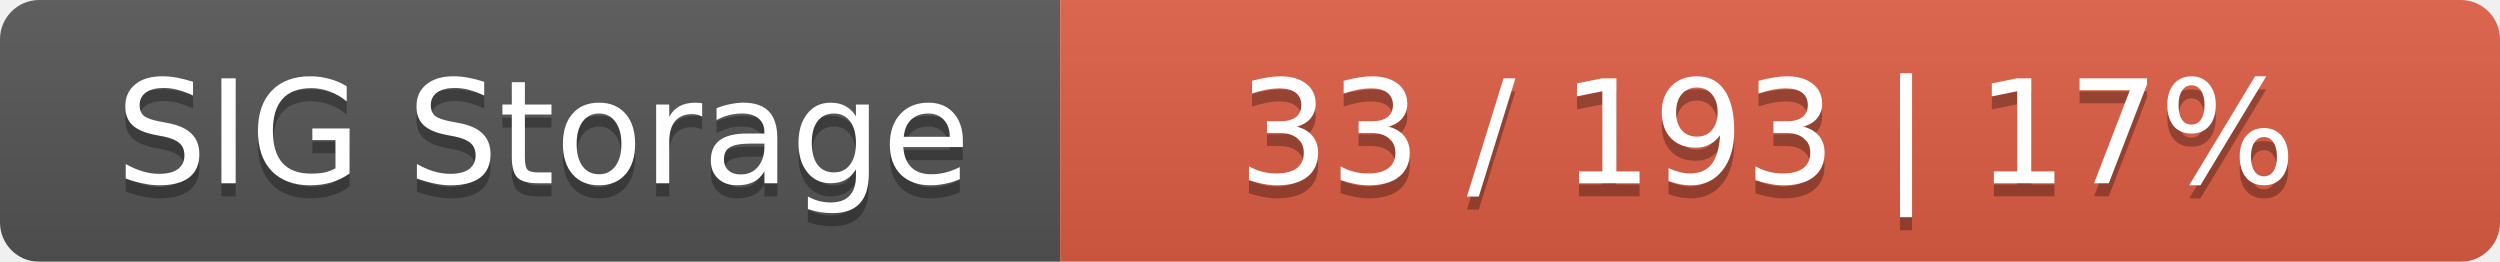
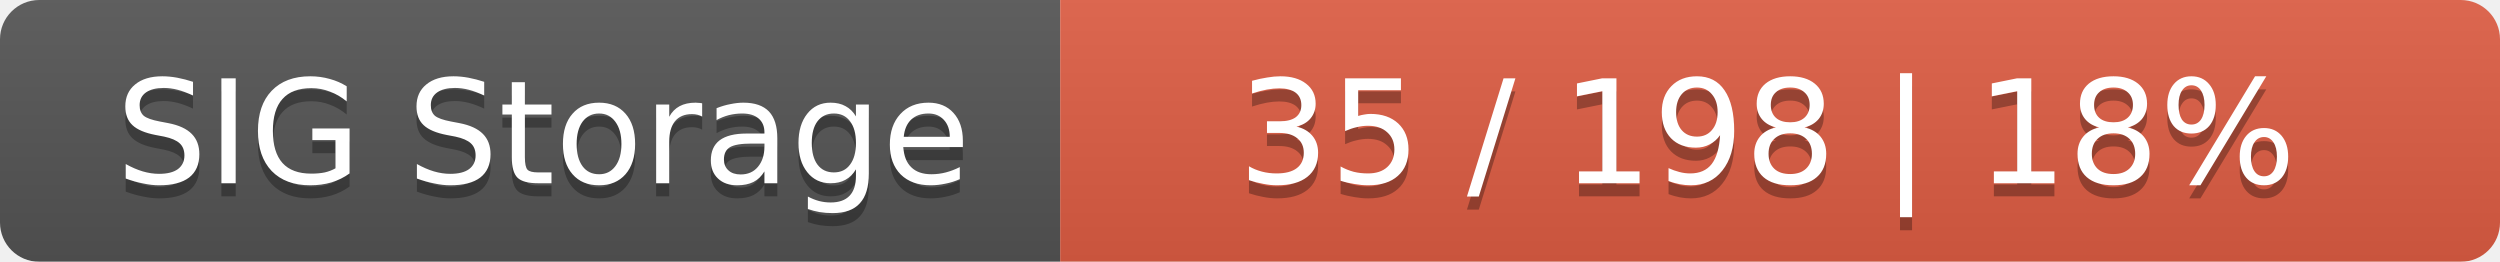
<svg xmlns="http://www.w3.org/2000/svg" width="191" height="20">
  <linearGradient id="smooth" x2="0" y2="100%">
    <stop offset="0" stop-color="#bbb" stop-opacity=".1" />
    <stop offset="1" stop-opacity=".1" />
  </linearGradient>
  <mask id="round">
    <rect width="191" height="20" rx="3" fill="#fff" />
  </mask>
  <g mask="url(#round)">
    <rect width="81" height="20" fill="#555" />
    <rect x="81" width="110" height="20" fill="#e05d44" />
    <rect width="191" height="20" fill="url(#smooth)" />
  </g>
  <g fill="#fff" text-anchor="middle" font-family="DejaVu Sans,Verdana,Geneva,sans-serif" font-size="11">
    <text x="41.5" y="15" fill="#010101" fill-opacity=".3">SIG Storage</text>
    <text x="41.5" y="14">SIG Storage</text>
-     <text x="135" y="15" fill="#010101" fill-opacity=".3">33 / 193    |    17%</text>
-     <text x="135" y="14">33 / 193    |    17%</text>
+     <text x="135" y="15" fill="#010101" fill-opacity=".3">35 / 198    |    18%</text>
+     <text x="135" y="14">35 / 198    |    18%</text>
  </g>
</svg>
